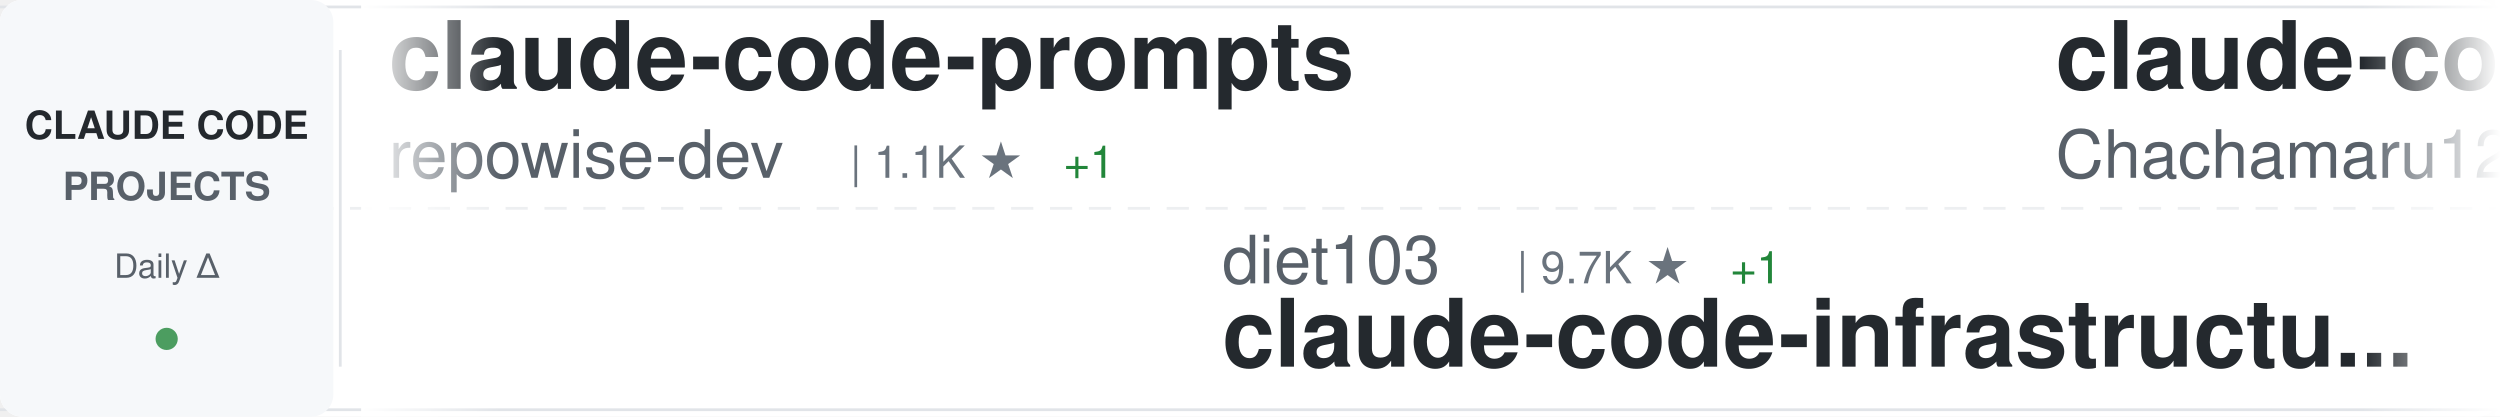
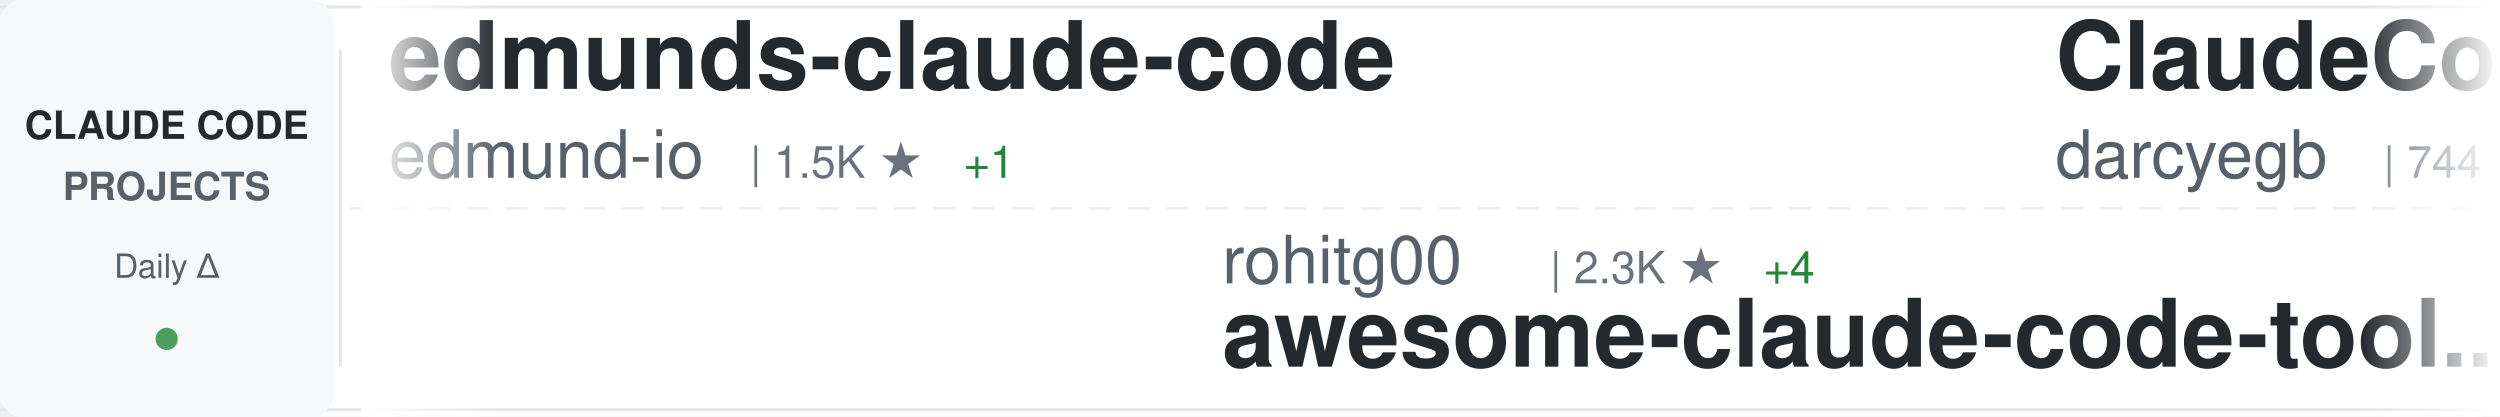
<svg xmlns="http://www.w3.org/2000/svg" width="900" height="150">
  <defs>
    <linearGradient id="awesomeLeftFade" x1="0%" y1="0%" x2="100%" y2="0%">
      <stop offset="0%" style="stop-color:#ffffff;stop-opacity:1" />
      <stop offset="100%" style="stop-color:#ffffff;stop-opacity:0" />
    </linearGradient>
    <linearGradient id="awesomeRightFade" x1="0%" y1="0%" x2="100%" y2="0%">
      <stop offset="0%" style="stop-color:#ffffff;stop-opacity:0" />
      <stop offset="100%" style="stop-color:#ffffff;stop-opacity:1" />
    </linearGradient>
  </defs>
  <rect width="900" height="150" fill="#ffffff" rx="8" />
  <rect x="0" y="2" width="900" height="1" fill="#e1e4e8" />
  <rect x="0" y="147" width="900" height="1" fill="#e1e4e8" />
  <line x1="0" y1="75" x2="900" y2="75" stroke="#e1e4e8" stroke-width="1" stroke-dasharray="8 6" opacity="0.6" />
  <rect x="0" y="0" width="120" height="150" fill="#f6f8fa" rx="8" />
  <text x="60" y="50" font-family="-apple-system, BlinkMacSystemFont, 'Segoe UI', Helvetica, Arial, sans-serif" font-size="14" font-weight="600" fill="#24292e" text-anchor="middle">CLAUDE CODE</text>
  <text x="60" y="72" font-family="-apple-system, BlinkMacSystemFont, 'Segoe UI', Helvetica, Arial, sans-serif" font-size="14" font-weight="600" fill="#586069" text-anchor="middle">PROJECTS</text>
  <text x="60" y="100" font-family="-apple-system, BlinkMacSystemFont, 'Segoe UI', Helvetica, Arial, sans-serif" font-size="12" font-weight="500" fill="#586069" text-anchor="middle">Daily Δ</text>
  <circle cx="60" cy="122" r="4" fill="#22863a" opacity="0.8" />
  <rect x="122" y="18" width="1" height="114" fill="#e1e4e8" />
  <clipPath id="awesomeTickerClip">
    <rect x="130" y="0" width="770" height="150" />
  </clipPath>
  <g clip-path="url(#awesomeTickerClip)">
    <g id="awesomeTickerItems">
      <animateTransform attributeName="transform" attributeType="XML" type="translate" from="0 0" to="-3000 0" dur="54s" repeatCount="indefinite" />
      <g transform="translate(0, 0)">
-         <text x="140" y="32" font-family="-apple-system, BlinkMacSystemFont, 'Segoe UI', Helvetica, Arial, sans-serif" font-size="34" font-weight="600" fill="#24292e">claude-code-prompts</text>
-         <text x="140" y="64" font-family="-apple-system, BlinkMacSystemFont, 'Segoe UI', Helvetica, Arial, sans-serif" font-size="24" font-weight="400" fill="#586069">repowise-dev</text>
-         <text x="306" y="64" font-family="-apple-system, BlinkMacSystemFont, 'Segoe UI', Helvetica, Arial, sans-serif" font-size="16" font-weight="500" fill="#6a737d">| 1.1K ★</text>
-         <text x="383" y="64" font-family="-apple-system, BlinkMacSystemFont, 'Segoe UI', Helvetica, Arial, sans-serif" font-size="16" font-weight="500" fill="#22863a"> +1</text>
-       </g>
-       <g transform="translate(300, 0)">
-         <text x="140" y="102" font-family="-apple-system, BlinkMacSystemFont, 'Segoe UI', Helvetica, Arial, sans-serif" font-size="24" font-weight="400" fill="#586069">diet103</text>
-         <text x="246" y="102" font-family="-apple-system, BlinkMacSystemFont, 'Segoe UI', Helvetica, Arial, sans-serif" font-size="16" font-weight="500" fill="#6a737d">| 9.7K ★</text>
-         <text x="323" y="102" font-family="-apple-system, BlinkMacSystemFont, 'Segoe UI', Helvetica, Arial, sans-serif" font-size="16" font-weight="500" fill="#22863a"> +1</text>
-         <text x="140" y="132" font-family="-apple-system, BlinkMacSystemFont, 'Segoe UI', Helvetica, Arial, sans-serif" font-size="34" font-weight="600" fill="#24292e">claude-code-infrastructu...</text>
-       </g>
-       <g transform="translate(600, 0)">
-         <text x="140" y="32" font-family="-apple-system, BlinkMacSystemFont, 'Segoe UI', Helvetica, Arial, sans-serif" font-size="34" font-weight="600" fill="#24292e">claude-code-harness</text>
-         <text x="140" y="64" font-family="-apple-system, BlinkMacSystemFont, 'Segoe UI', Helvetica, Arial, sans-serif" font-size="24" font-weight="400" fill="#586069">Chachamaru127</text>
-         <text x="318" y="64" font-family="-apple-system, BlinkMacSystemFont, 'Segoe UI', Helvetica, Arial, sans-serif" font-size="16" font-weight="500" fill="#6a737d">| 3.0K ★</text>
-         <text x="395" y="64" font-family="-apple-system, BlinkMacSystemFont, 'Segoe UI', Helvetica, Arial, sans-serif" font-size="16" font-weight="500" fill="#22863a"> +3</text>
-       </g>
-       <g transform="translate(900, 0)">
-         <text x="140" y="102" font-family="-apple-system, BlinkMacSystemFont, 'Segoe UI', Helvetica, Arial, sans-serif" font-size="24" font-weight="400" fill="#586069">anthropics</text>
-         <text x="282" y="102" font-family="-apple-system, BlinkMacSystemFont, 'Segoe UI', Helvetica, Arial, sans-serif" font-size="16" font-weight="500" fill="#6a737d">| 159.7K ★</text>
-         <text x="377" y="102" font-family="-apple-system, BlinkMacSystemFont, 'Segoe UI', Helvetica, Arial, sans-serif" font-size="16" font-weight="500" fill="#22863a"> +337</text>
-         <text x="140" y="132" font-family="-apple-system, BlinkMacSystemFont, 'Segoe UI', Helvetica, Arial, sans-serif" font-size="34" font-weight="600" fill="#24292e">skills</text>
-       </g>
-       <g transform="translate(1200, 0)">
        <text x="140" y="32" font-family="-apple-system, BlinkMacSystemFont, 'Segoe UI', Helvetica, Arial, sans-serif" font-size="34" font-weight="600" fill="#24292e">edmunds-claude-code</text>
        <text x="140" y="64" font-family="-apple-system, BlinkMacSystemFont, 'Segoe UI', Helvetica, Arial, sans-serif" font-size="24" font-weight="400" fill="#586069">edmund-io</text>
        <text x="270" y="64" font-family="-apple-system, BlinkMacSystemFont, 'Segoe UI', Helvetica, Arial, sans-serif" font-size="16" font-weight="500" fill="#6a737d">| 1.5K ★</text>
        <text x="347" y="64" font-family="-apple-system, BlinkMacSystemFont, 'Segoe UI', Helvetica, Arial, sans-serif" font-size="16" font-weight="500" fill="#22863a"> +1</text>
      </g>
+       <g transform="translate(300, 0)">
+         <text x="140" y="102" font-family="-apple-system, BlinkMacSystemFont, 'Segoe UI', Helvetica, Arial, sans-serif" font-size="24" font-weight="400" fill="#586069">rohitg00</text>
+         <text x="258" y="102" font-family="-apple-system, BlinkMacSystemFont, 'Segoe UI', Helvetica, Arial, sans-serif" font-size="16" font-weight="500" fill="#6a737d">| 2.3K ★</text>
+         <text x="335" y="102" font-family="-apple-system, BlinkMacSystemFont, 'Segoe UI', Helvetica, Arial, sans-serif" font-size="16" font-weight="500" fill="#22863a"> +4</text>
+         <text x="140" y="132" font-family="-apple-system, BlinkMacSystemFont, 'Segoe UI', Helvetica, Arial, sans-serif" font-size="34" font-weight="600" fill="#24292e">awesome-claude-code-tool...</text>
+       </g>
+       <g transform="translate(600, 0)">
+         <text x="140" y="32" font-family="-apple-system, BlinkMacSystemFont, 'Segoe UI', Helvetica, Arial, sans-serif" font-size="34" font-weight="600" fill="#24292e">ClaudeCodeAgents</text>
+         <text x="140" y="64" font-family="-apple-system, BlinkMacSystemFont, 'Segoe UI', Helvetica, Arial, sans-serif" font-size="24" font-weight="400" fill="#586069">darcyegb</text>
+         <text x="258" y="64" font-family="-apple-system, BlinkMacSystemFont, 'Segoe UI', Helvetica, Arial, sans-serif" font-size="16" font-weight="500" fill="#6a737d">| 744 ★</text>
+       </g>
+       <g transform="translate(900, 0)">
+         <text x="140" y="102" font-family="-apple-system, BlinkMacSystemFont, 'Segoe UI', Helvetica, Arial, sans-serif" font-size="24" font-weight="400" fill="#586069">luyao618</text>
+         <text x="258" y="102" font-family="-apple-system, BlinkMacSystemFont, 'Segoe UI', Helvetica, Arial, sans-serif" font-size="16" font-weight="500" fill="#6a737d">| 1.6K ★</text>
+         <text x="335" y="102" font-family="-apple-system, BlinkMacSystemFont, 'Segoe UI', Helvetica, Arial, sans-serif" font-size="16" font-weight="500" fill="#22863a"> +1</text>
+         <text x="140" y="132" font-family="-apple-system, BlinkMacSystemFont, 'Segoe UI', Helvetica, Arial, sans-serif" font-size="34" font-weight="600" fill="#24292e">Claude-Code-Source-Study</text>
+       </g>
+       <g transform="translate(1200, 0)">
+         <text x="140" y="32" font-family="-apple-system, BlinkMacSystemFont, 'Segoe UI', Helvetica, Arial, sans-serif" font-size="34" font-weight="600" fill="#24292e">claude-code-guide</text>
+         <text x="140" y="64" font-family="-apple-system, BlinkMacSystemFont, 'Segoe UI', Helvetica, Arial, sans-serif" font-size="24" font-weight="400" fill="#586069">Cranot</text>
+         <text x="234" y="64" font-family="-apple-system, BlinkMacSystemFont, 'Segoe UI', Helvetica, Arial, sans-serif" font-size="16" font-weight="500" fill="#6a737d">| 2.8K ★</text>
+         <text x="311" y="64" font-family="-apple-system, BlinkMacSystemFont, 'Segoe UI', Helvetica, Arial, sans-serif" font-size="16" font-weight="500" fill="#22863a"> +1</text>
+       </g>
      <g transform="translate(1500, 0)">
-         <text x="140" y="102" font-family="-apple-system, BlinkMacSystemFont, 'Segoe UI', Helvetica, Arial, sans-serif" font-size="24" font-weight="400" fill="#586069">xu-xiang</text>
-         <text x="258" y="102" font-family="-apple-system, BlinkMacSystemFont, 'Segoe UI', Helvetica, Arial, sans-serif" font-size="16" font-weight="500" fill="#6a737d">| 1.6K ★</text>
-         <text x="335" y="102" font-family="-apple-system, BlinkMacSystemFont, 'Segoe UI', Helvetica, Arial, sans-serif" font-size="16" font-weight="500" fill="#22863a"> +14</text>
-         <text x="140" y="132" font-family="-apple-system, BlinkMacSystemFont, 'Segoe UI', Helvetica, Arial, sans-serif" font-size="34" font-weight="600" fill="#24292e">everything-claude-code-z...</text>
+         <text x="140" y="102" font-family="-apple-system, BlinkMacSystemFont, 'Segoe UI', Helvetica, Arial, sans-serif" font-size="24" font-weight="400" fill="#586069">lintsinghua</text>
+         <text x="294" y="102" font-family="-apple-system, BlinkMacSystemFont, 'Segoe UI', Helvetica, Arial, sans-serif" font-size="16" font-weight="500" fill="#6a737d">| 3.9K ★</text>
+         <text x="371" y="102" font-family="-apple-system, BlinkMacSystemFont, 'Segoe UI', Helvetica, Arial, sans-serif" font-size="16" font-weight="500" fill="#22863a"> +11</text>
+         <text x="140" y="132" font-family="-apple-system, BlinkMacSystemFont, 'Segoe UI', Helvetica, Arial, sans-serif" font-size="34" font-weight="600" fill="#24292e">claude-code-book</text>
      </g>
      <g transform="translate(1800, 0)">
-         <text x="140" y="32" font-family="-apple-system, BlinkMacSystemFont, 'Segoe UI', Helvetica, Arial, sans-serif" font-size="34" font-weight="600" fill="#24292e">pi-vs-claude-code</text>
-         <text x="140" y="64" font-family="-apple-system, BlinkMacSystemFont, 'Segoe UI', Helvetica, Arial, sans-serif" font-size="24" font-weight="400" fill="#586069">disler</text>
-         <text x="234" y="64" font-family="-apple-system, BlinkMacSystemFont, 'Segoe UI', Helvetica, Arial, sans-serif" font-size="16" font-weight="500" fill="#6a737d">| 1.5K ★</text>
-         <text x="311" y="64" font-family="-apple-system, BlinkMacSystemFont, 'Segoe UI', Helvetica, Arial, sans-serif" font-size="16" font-weight="500" fill="#22863a"> +5</text>
+         <text x="140" y="32" font-family="-apple-system, BlinkMacSystemFont, 'Segoe UI', Helvetica, Arial, sans-serif" font-size="34" font-weight="600" fill="#24292e">claude-code-source</text>
+         <text x="140" y="64" font-family="-apple-system, BlinkMacSystemFont, 'Segoe UI', Helvetica, Arial, sans-serif" font-size="24" font-weight="400" fill="#586069">hangsman</text>
+         <text x="258" y="64" font-family="-apple-system, BlinkMacSystemFont, 'Segoe UI', Helvetica, Arial, sans-serif" font-size="16" font-weight="500" fill="#6a737d">| 787 ★</text>
      </g>
      <g transform="translate(2100, 0)">
-         <text x="140" y="102" font-family="-apple-system, BlinkMacSystemFont, 'Segoe UI', Helvetica, Arial, sans-serif" font-size="24" font-weight="400" fill="#586069">ghuntley</text>
-         <text x="258" y="102" font-family="-apple-system, BlinkMacSystemFont, 'Segoe UI', Helvetica, Arial, sans-serif" font-size="16" font-weight="500" fill="#6a737d">| 986 ★</text>
-         <text x="140" y="132" font-family="-apple-system, BlinkMacSystemFont, 'Segoe UI', Helvetica, Arial, sans-serif" font-size="34" font-weight="600" fill="#24292e">claude-code-source-code-...</text>
+         <text x="140" y="102" font-family="-apple-system, BlinkMacSystemFont, 'Segoe UI', Helvetica, Arial, sans-serif" font-size="24" font-weight="400" fill="#586069">andrew-kramer-inno</text>
+         <text x="378" y="102" font-family="-apple-system, BlinkMacSystemFont, 'Segoe UI', Helvetica, Arial, sans-serif" font-size="16" font-weight="500" fill="#6a737d">| 594 ★</text>
+         <text x="140" y="132" font-family="-apple-system, BlinkMacSystemFont, 'Segoe UI', Helvetica, Arial, sans-serif" font-size="34" font-weight="600" fill="#24292e">claude-code-source-build</text>
      </g>
      <g transform="translate(2400, 0)">
-         <text x="140" y="32" font-family="-apple-system, BlinkMacSystemFont, 'Segoe UI', Helvetica, Arial, sans-serif" font-size="34" font-weight="600" fill="#24292e">claude-code-cli</text>
-         <text x="140" y="64" font-family="-apple-system, BlinkMacSystemFont, 'Segoe UI', Helvetica, Arial, sans-serif" font-size="24" font-weight="400" fill="#586069">huangserva</text>
-         <text x="282" y="64" font-family="-apple-system, BlinkMacSystemFont, 'Segoe UI', Helvetica, Arial, sans-serif" font-size="16" font-weight="500" fill="#6a737d">| 617 ★</text>
-         <text x="350" y="64" font-family="-apple-system, BlinkMacSystemFont, 'Segoe UI', Helvetica, Arial, sans-serif" font-size="16" font-weight="500" fill="#22863a"> +1</text>
+         <text x="140" y="32" font-family="-apple-system, BlinkMacSystemFont, 'Segoe UI', Helvetica, Arial, sans-serif" font-size="34" font-weight="600" fill="#24292e">claude-code-telegram</text>
+         <text x="140" y="64" font-family="-apple-system, BlinkMacSystemFont, 'Segoe UI', Helvetica, Arial, sans-serif" font-size="24" font-weight="400" fill="#586069">RichardAtCT</text>
+         <text x="294" y="64" font-family="-apple-system, BlinkMacSystemFont, 'Segoe UI', Helvetica, Arial, sans-serif" font-size="16" font-weight="500" fill="#6a737d">| 2.7K ★</text>
+         <text x="371" y="64" font-family="-apple-system, BlinkMacSystemFont, 'Segoe UI', Helvetica, Arial, sans-serif" font-size="16" font-weight="500" fill="#22863a"> +1</text>
      </g>
      <g transform="translate(2700, 0)">
        <text x="140" y="102" font-family="-apple-system, BlinkMacSystemFont, 'Segoe UI', Helvetica, Arial, sans-serif" font-size="24" font-weight="400" fill="#586069">wanshuiyin</text>
        <text x="282" y="102" font-family="-apple-system, BlinkMacSystemFont, 'Segoe UI', Helvetica, Arial, sans-serif" font-size="16" font-weight="500" fill="#6a737d">| 13.2K ★</text>
-         <text x="368" y="102" font-family="-apple-system, BlinkMacSystemFont, 'Segoe UI', Helvetica, Arial, sans-serif" font-size="16" font-weight="500" fill="#22863a"> +52</text>
+         <text x="368" y="102" font-family="-apple-system, BlinkMacSystemFont, 'Segoe UI', Helvetica, Arial, sans-serif" font-size="16" font-weight="500" fill="#22863a"> +50</text>
        <text x="140" y="132" font-family="-apple-system, BlinkMacSystemFont, 'Segoe UI', Helvetica, Arial, sans-serif" font-size="34" font-weight="600" fill="#24292e">Auto-claude-code-researc...</text>
      </g>
      <g transform="translate(3000, 0)">
-         <text x="140" y="32" font-family="-apple-system, BlinkMacSystemFont, 'Segoe UI', Helvetica, Arial, sans-serif" font-size="34" font-weight="600" fill="#24292e">claude-code-prompts</text>
-         <text x="140" y="64" font-family="-apple-system, BlinkMacSystemFont, 'Segoe UI', Helvetica, Arial, sans-serif" font-size="24" font-weight="400" fill="#586069">repowise-dev</text>
-         <text x="306" y="64" font-family="-apple-system, BlinkMacSystemFont, 'Segoe UI', Helvetica, Arial, sans-serif" font-size="16" font-weight="500" fill="#6a737d">| 1.1K ★</text>
-         <text x="383" y="64" font-family="-apple-system, BlinkMacSystemFont, 'Segoe UI', Helvetica, Arial, sans-serif" font-size="16" font-weight="500" fill="#22863a"> +1</text>
+         <text x="140" y="32" font-family="-apple-system, BlinkMacSystemFont, 'Segoe UI', Helvetica, Arial, sans-serif" font-size="34" font-weight="600" fill="#24292e">edmunds-claude-code</text>
+         <text x="140" y="64" font-family="-apple-system, BlinkMacSystemFont, 'Segoe UI', Helvetica, Arial, sans-serif" font-size="24" font-weight="400" fill="#586069">edmund-io</text>
+         <text x="270" y="64" font-family="-apple-system, BlinkMacSystemFont, 'Segoe UI', Helvetica, Arial, sans-serif" font-size="16" font-weight="500" fill="#6a737d">| 1.5K ★</text>
+         <text x="347" y="64" font-family="-apple-system, BlinkMacSystemFont, 'Segoe UI', Helvetica, Arial, sans-serif" font-size="16" font-weight="500" fill="#22863a"> +1</text>
      </g>
      <g transform="translate(3300, 0)">
-         <text x="140" y="102" font-family="-apple-system, BlinkMacSystemFont, 'Segoe UI', Helvetica, Arial, sans-serif" font-size="24" font-weight="400" fill="#586069">diet103</text>
-         <text x="246" y="102" font-family="-apple-system, BlinkMacSystemFont, 'Segoe UI', Helvetica, Arial, sans-serif" font-size="16" font-weight="500" fill="#6a737d">| 9.7K ★</text>
-         <text x="323" y="102" font-family="-apple-system, BlinkMacSystemFont, 'Segoe UI', Helvetica, Arial, sans-serif" font-size="16" font-weight="500" fill="#22863a"> +1</text>
-         <text x="140" y="132" font-family="-apple-system, BlinkMacSystemFont, 'Segoe UI', Helvetica, Arial, sans-serif" font-size="34" font-weight="600" fill="#24292e">claude-code-infrastructu...</text>
+         <text x="140" y="102" font-family="-apple-system, BlinkMacSystemFont, 'Segoe UI', Helvetica, Arial, sans-serif" font-size="24" font-weight="400" fill="#586069">rohitg00</text>
+         <text x="258" y="102" font-family="-apple-system, BlinkMacSystemFont, 'Segoe UI', Helvetica, Arial, sans-serif" font-size="16" font-weight="500" fill="#6a737d">| 2.3K ★</text>
+         <text x="335" y="102" font-family="-apple-system, BlinkMacSystemFont, 'Segoe UI', Helvetica, Arial, sans-serif" font-size="16" font-weight="500" fill="#22863a"> +4</text>
+         <text x="140" y="132" font-family="-apple-system, BlinkMacSystemFont, 'Segoe UI', Helvetica, Arial, sans-serif" font-size="34" font-weight="600" fill="#24292e">awesome-claude-code-tool...</text>
      </g>
      <g transform="translate(3600, 0)">
-         <text x="140" y="32" font-family="-apple-system, BlinkMacSystemFont, 'Segoe UI', Helvetica, Arial, sans-serif" font-size="34" font-weight="600" fill="#24292e">claude-code-harness</text>
-         <text x="140" y="64" font-family="-apple-system, BlinkMacSystemFont, 'Segoe UI', Helvetica, Arial, sans-serif" font-size="24" font-weight="400" fill="#586069">Chachamaru127</text>
-         <text x="318" y="64" font-family="-apple-system, BlinkMacSystemFont, 'Segoe UI', Helvetica, Arial, sans-serif" font-size="16" font-weight="500" fill="#6a737d">| 3.0K ★</text>
-         <text x="395" y="64" font-family="-apple-system, BlinkMacSystemFont, 'Segoe UI', Helvetica, Arial, sans-serif" font-size="16" font-weight="500" fill="#22863a"> +3</text>
+         <text x="140" y="32" font-family="-apple-system, BlinkMacSystemFont, 'Segoe UI', Helvetica, Arial, sans-serif" font-size="34" font-weight="600" fill="#24292e">ClaudeCodeAgents</text>
+         <text x="140" y="64" font-family="-apple-system, BlinkMacSystemFont, 'Segoe UI', Helvetica, Arial, sans-serif" font-size="24" font-weight="400" fill="#586069">darcyegb</text>
+         <text x="258" y="64" font-family="-apple-system, BlinkMacSystemFont, 'Segoe UI', Helvetica, Arial, sans-serif" font-size="16" font-weight="500" fill="#6a737d">| 744 ★</text>
      </g>
      <g transform="translate(3900, 0)">
-         <text x="140" y="102" font-family="-apple-system, BlinkMacSystemFont, 'Segoe UI', Helvetica, Arial, sans-serif" font-size="24" font-weight="400" fill="#586069">anthropics</text>
-         <text x="282" y="102" font-family="-apple-system, BlinkMacSystemFont, 'Segoe UI', Helvetica, Arial, sans-serif" font-size="16" font-weight="500" fill="#6a737d">| 159.7K ★</text>
-         <text x="377" y="102" font-family="-apple-system, BlinkMacSystemFont, 'Segoe UI', Helvetica, Arial, sans-serif" font-size="16" font-weight="500" fill="#22863a"> +337</text>
-         <text x="140" y="132" font-family="-apple-system, BlinkMacSystemFont, 'Segoe UI', Helvetica, Arial, sans-serif" font-size="34" font-weight="600" fill="#24292e">skills</text>
+         <text x="140" y="102" font-family="-apple-system, BlinkMacSystemFont, 'Segoe UI', Helvetica, Arial, sans-serif" font-size="24" font-weight="400" fill="#586069">luyao618</text>
+         <text x="258" y="102" font-family="-apple-system, BlinkMacSystemFont, 'Segoe UI', Helvetica, Arial, sans-serif" font-size="16" font-weight="500" fill="#6a737d">| 1.6K ★</text>
+         <text x="335" y="102" font-family="-apple-system, BlinkMacSystemFont, 'Segoe UI', Helvetica, Arial, sans-serif" font-size="16" font-weight="500" fill="#22863a"> +1</text>
+         <text x="140" y="132" font-family="-apple-system, BlinkMacSystemFont, 'Segoe UI', Helvetica, Arial, sans-serif" font-size="34" font-weight="600" fill="#24292e">Claude-Code-Source-Study</text>
      </g>
    </g>
  </g>
  <rect x="130" y="0" width="50" height="150" fill="url(#awesomeLeftFade)" />
  <rect x="850" y="0" width="50" height="150" fill="url(#awesomeRightFade)" />
</svg>
